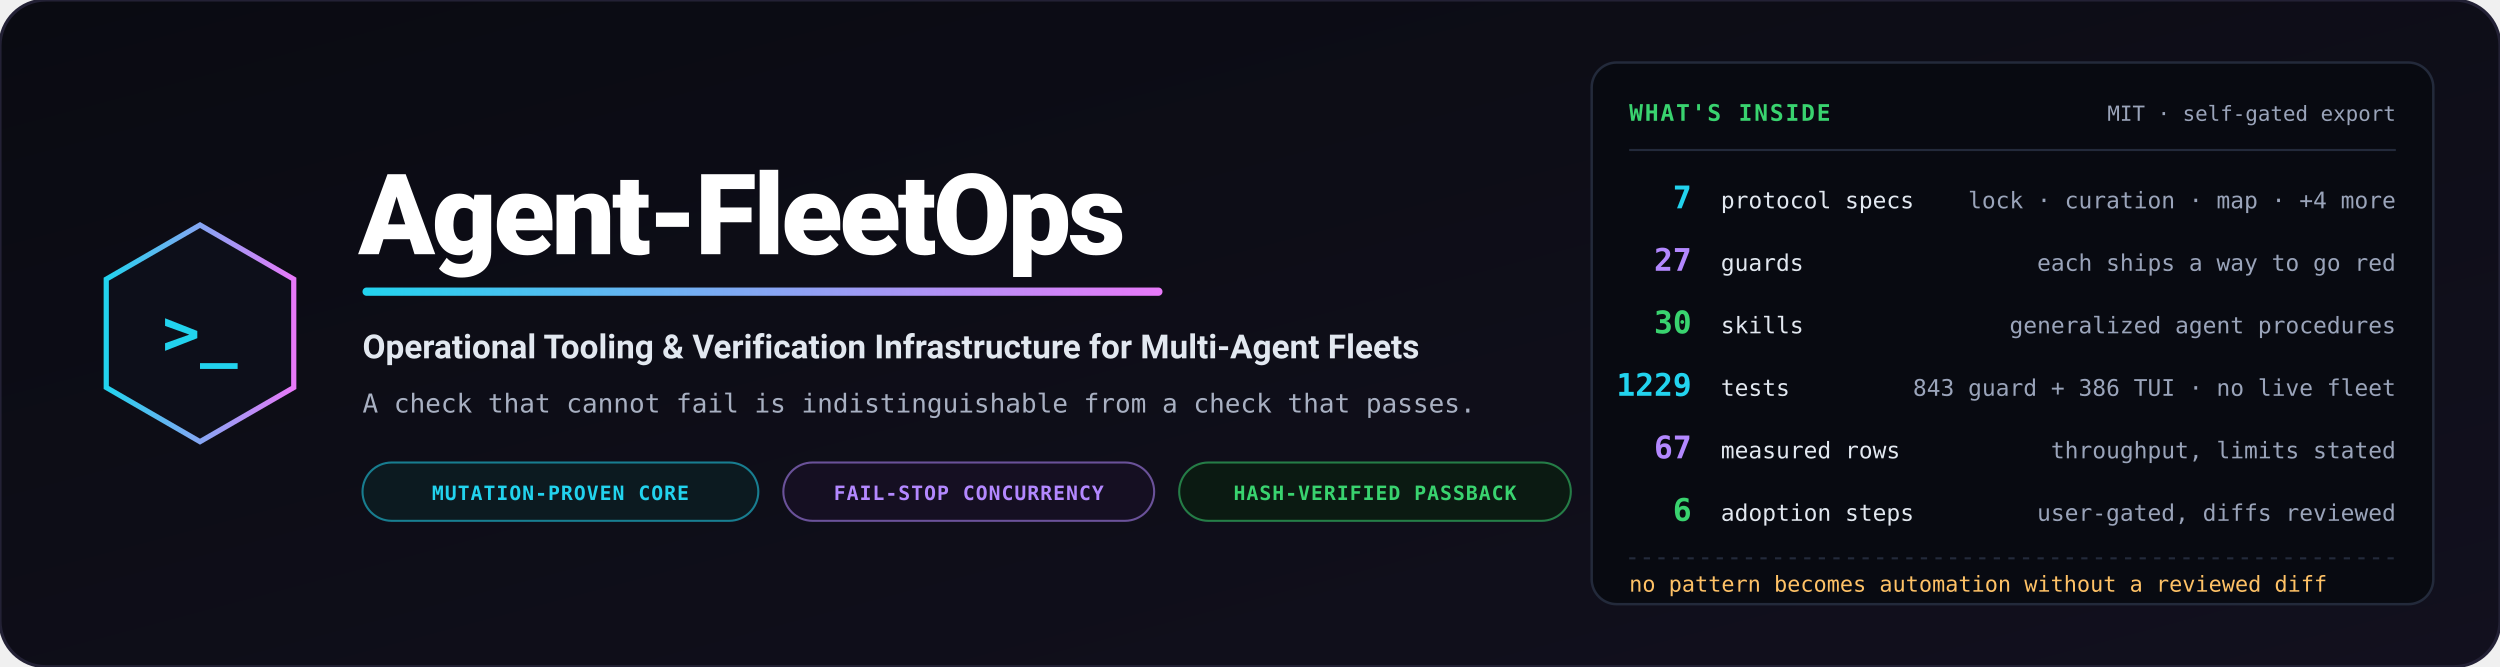
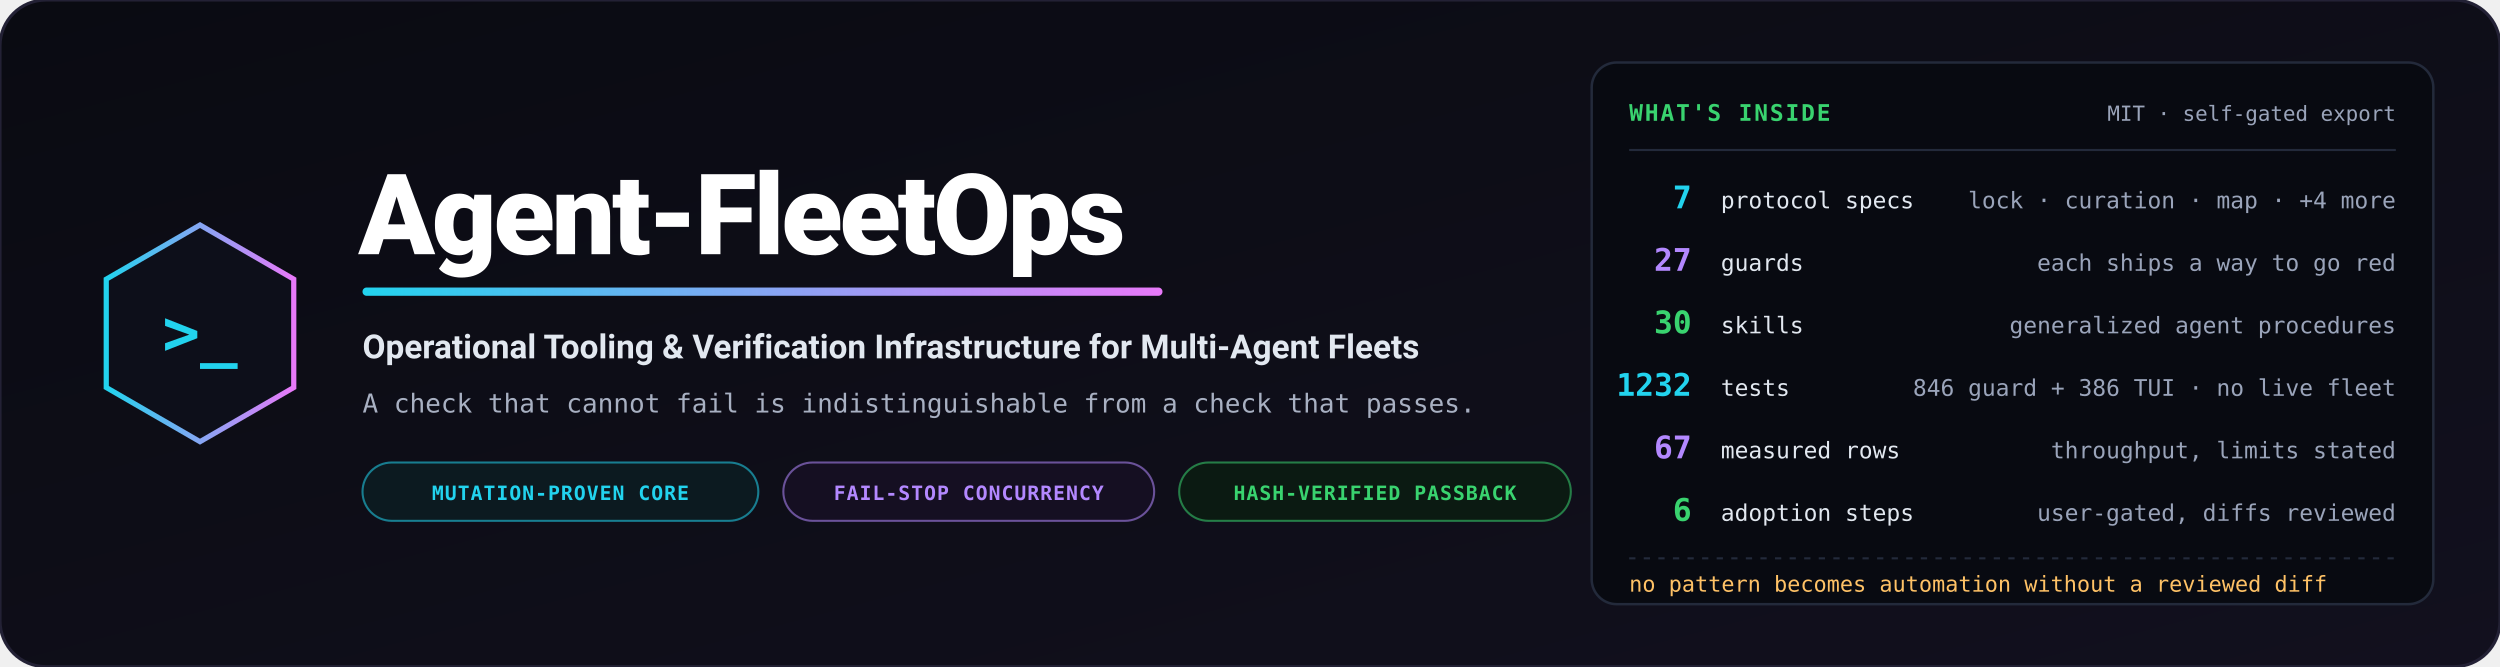
<svg xmlns="http://www.w3.org/2000/svg" viewBox="0 0 1200 320" width="1200" height="320" role="img" aria-label="Agent-FleetOps — operational tooling and verification infrastructure for multi-agent fleets">
  <defs>
    <linearGradient id="bg" x1="0%" y1="0%" x2="100%" y2="100%">
      <stop offset="0%" stop-color="#0a0b12" />
      <stop offset="100%" stop-color="#12101e" />
    </linearGradient>
    <linearGradient id="accent" x1="0%" y1="0%" x2="100%" y2="0%">
      <stop offset="0%" stop-color="#22d3ee" />
      <stop offset="100%" stop-color="#e879f9" />
    </linearGradient>
  </defs>
  <rect width="1200" height="320" rx="22" fill="url(#bg)" stroke="#232135" stroke-width="1.5" />
  <g transform="translate(96, 160)">
    <polygon points="0,-52 45,-26 45,26 0,52 -45,26 -45,-26" fill="#0d0f1a" stroke="url(#accent)" stroke-width="2.5" />
    <text x="0" y="10" text-anchor="middle" font-family="Consolas, monospace" font-size="30" font-weight="bold" fill="#22d3ee">&gt;_</text>
  </g>
  <g transform="translate(172, 0)">
    <text x="0" y="122" font-family="-apple-system, BlinkMacSystemFont, 'Segoe UI', Roboto, sans-serif" font-weight="900" font-size="54" fill="#ffffff" letter-spacing="-1.5">Agent-FleetOps</text>
    <rect x="2" y="138" width="384" height="4" rx="2" fill="url(#accent)" />
    <text x="2" y="172" font-family="-apple-system, BlinkMacSystemFont, 'Segoe UI', Roboto, sans-serif" font-weight="700" font-size="16" fill="#e2e8f0">Operational Tooling &amp; Verification Infrastructure for Multi-Agent Fleets</text>
    <text x="2" y="198" font-family="Consolas, monospace" font-size="12.5" fill="#a8b0c2">A check that cannot fail is indistinguishable from a check that passes.</text>
    <g transform="translate(2, 222)">
      <rect width="190" height="28" rx="14" fill="#0c1a20" stroke="#22d3ee" stroke-opacity="0.55" stroke-width="1" />
      <text x="95" y="18" text-anchor="middle" font-family="Consolas, monospace" font-size="9.5" font-weight="bold" fill="#22d3ee" letter-spacing="0.05em">MUTATION-PROVEN CORE</text>
      <rect x="202" width="178" height="28" rx="14" fill="#150f22" stroke="#b388ff" stroke-opacity="0.55" stroke-width="1" />
      <text x="291" y="18" text-anchor="middle" font-family="Consolas, monospace" font-size="9.5" font-weight="bold" fill="#b388ff" letter-spacing="0.05em">FAIL-STOP CONCURRENCY</text>
      <rect x="392" width="188" height="28" rx="14" fill="#0b1a12" stroke="#39d36f" stroke-opacity="0.55" stroke-width="1" />
      <text x="486" y="18" text-anchor="middle" font-family="Consolas, monospace" font-size="9.5" font-weight="bold" fill="#39d36f" letter-spacing="0.05em">HASH-VERIFIED PASSBACK</text>
    </g>
  </g>
  <g transform="translate(764, 30)">
    <rect width="404" height="260" rx="12" fill="#080a11" stroke="#232a3b" stroke-width="1.2" />
    <text x="18" y="28" font-family="Consolas, monospace" font-size="11" font-weight="bold" fill="#39d36f" letter-spacing="0.08em">WHAT'S INSIDE</text>
    <text x="386" y="28" text-anchor="end" font-family="Consolas, monospace" font-size="10" fill="#9aa4ba">MIT · self-gated export</text>
    <path d="M18,42 L386,42" stroke="#232a3b" stroke-width="1" />
    <g font-family="Consolas, monospace">
      <text x="48" y="70" text-anchor="end" font-size="15" font-weight="bold" fill="#22d3ee">7</text>
      <text x="62" y="70" font-size="11" fill="#e2e8f0">protocol specs</text>
      <text x="386" y="70" text-anchor="end" font-size="11" fill="#9aa4ba">lock · curation · map · +4 more</text>
      <text x="48" y="100" text-anchor="end" font-size="15" font-weight="bold" fill="#b388ff">27</text>
      <text x="62" y="100" font-size="11" fill="#e2e8f0">guards</text>
      <text x="386" y="100" text-anchor="end" font-size="11" fill="#9aa4ba">each ships a way to go red</text>
      <text x="48" y="130" text-anchor="end" font-size="15" font-weight="bold" fill="#39d36f">30</text>
      <text x="62" y="130" font-size="11" fill="#e2e8f0">skills</text>
      <text x="386" y="130" text-anchor="end" font-size="11" fill="#9aa4ba">generalized agent procedures</text>
-       <text x="48" y="160" text-anchor="end" font-size="15" font-weight="bold" fill="#22d3ee">1229</text>
+       <text x="48" y="160" text-anchor="end" font-size="15" font-weight="bold" fill="#22d3ee">1232</text>
      <text x="62" y="160" font-size="11" fill="#e2e8f0">tests</text>
-       <text x="386" y="160" text-anchor="end" font-size="11" fill="#9aa4ba">843 guard + 386 TUI · no live fleet</text>
+       <text x="386" y="160" text-anchor="end" font-size="11" fill="#9aa4ba">846 guard + 386 TUI · no live fleet</text>
      <text x="48" y="190" text-anchor="end" font-size="15" font-weight="bold" fill="#b388ff">67</text>
      <text x="62" y="190" font-size="11" fill="#e2e8f0">measured rows</text>
      <text x="386" y="190" text-anchor="end" font-size="11" fill="#9aa4ba">throughput, limits stated</text>
      <text x="48" y="220" text-anchor="end" font-size="15" font-weight="bold" fill="#39d36f">6</text>
      <text x="62" y="220" font-size="11" fill="#e2e8f0">adoption steps</text>
      <text x="386" y="220" text-anchor="end" font-size="11" fill="#9aa4ba">user-gated, diffs reviewed</text>
    </g>
    <path d="M18,238 L386,238" stroke="#232a3b" stroke-width="1" stroke-dasharray="3,4" />
    <text x="18" y="254" font-family="Consolas, monospace" font-size="10.5" fill="#ffc266">no pattern becomes automation without a reviewed diff</text>
  </g>
</svg>
